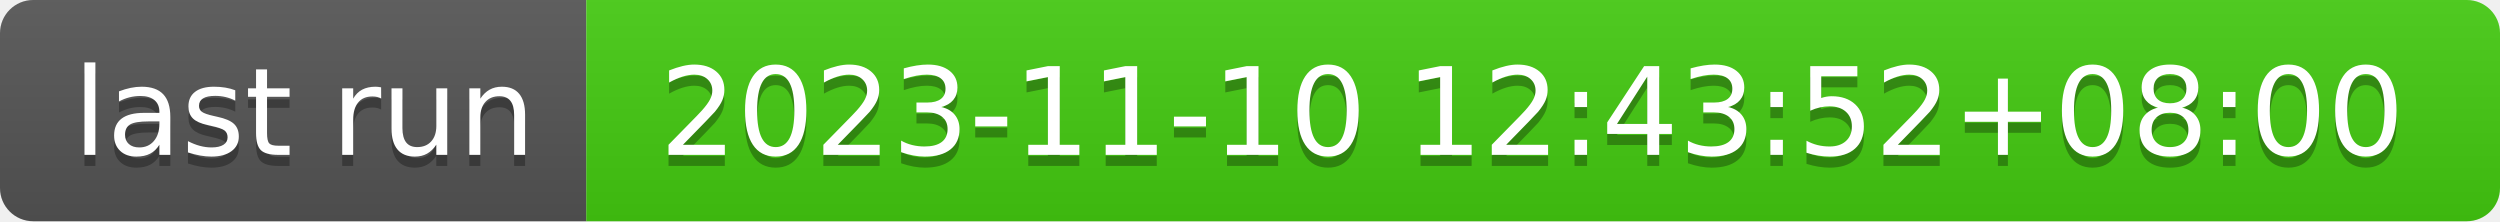
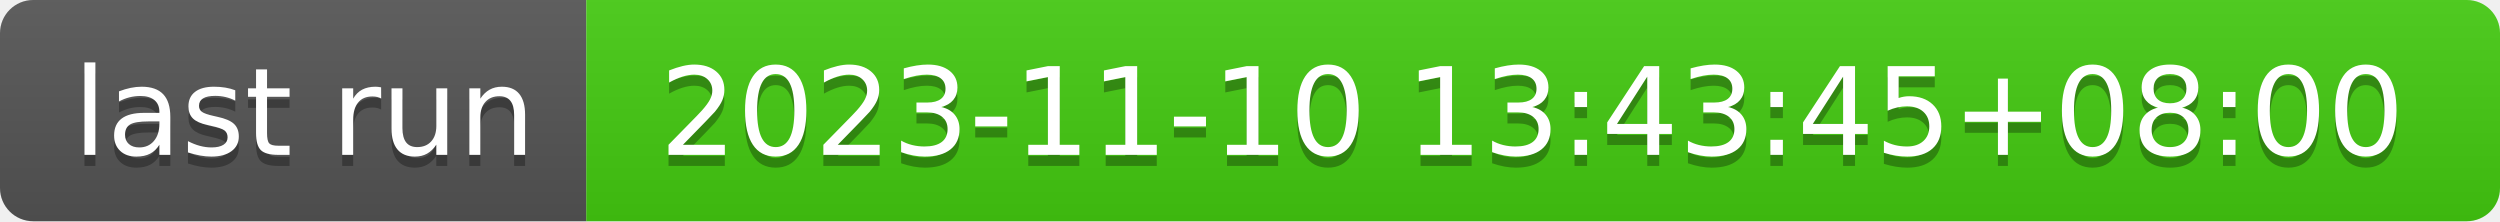
- <svg xmlns="http://www.w3.org/2000/svg" width="226" height="20" role="img" aria-label="last run: 2023-11-10 12:43:52+08:00">
+ <svg xmlns="http://www.w3.org/2000/svg" width="226" height="20" role="img" aria-label="last run: 2023-11-10 13:43:45+08:00">
  <linearGradient id="s" x2="0" y2="100%">
    <stop offset="0" stop-color="#bbb" stop-opacity=".1" />
    <stop offset="1" stop-opacity=".1" />
  </linearGradient>
  <clipPath id="r">
    <rect width="226" height="20" rx="3" fill="#fff" />
  </clipPath>
  <g clip-path="url(#r)">
    <rect width="53" height="20" fill="#555" />
    <rect x="53" width="173" height="20" fill="#4c1" />
    <rect width="226" height="20" fill="url(#s)" />
  </g>
  <g fill="#fff" text-anchor="middle" font-family="Verdana,Geneva,DejaVu Sans,sans-serif" text-rendering="geometricPrecision" font-size="110">
    <text aria-hidden="true" x="275" y="150" fill="#010101" fill-opacity=".3" transform="scale(.1)" textLength="430">last run</text>
    <text x="275" y="140" transform="scale(.1)" fill="#fff" textLength="430">last run</text>
-     <text aria-hidden="true" x="1385" y="150" fill="#010101" fill-opacity=".3" transform="scale(.1)" textLength="1630">2023-11-10 12:43:52+08:00</text>
-     <text x="1385" y="140" transform="scale(.1)" fill="#fff" textLength="1630">2023-11-10 12:43:52+08:00</text>
+     <text aria-hidden="true" x="1385" y="150" fill="#010101" fill-opacity=".3" transform="scale(.1)" textLength="1630">2023-11-10 13:43:45+08:00</text>
+     <text x="1385" y="140" transform="scale(.1)" fill="#fff" textLength="1630">2023-11-10 13:43:45+08:00</text>
  </g>
</svg>
